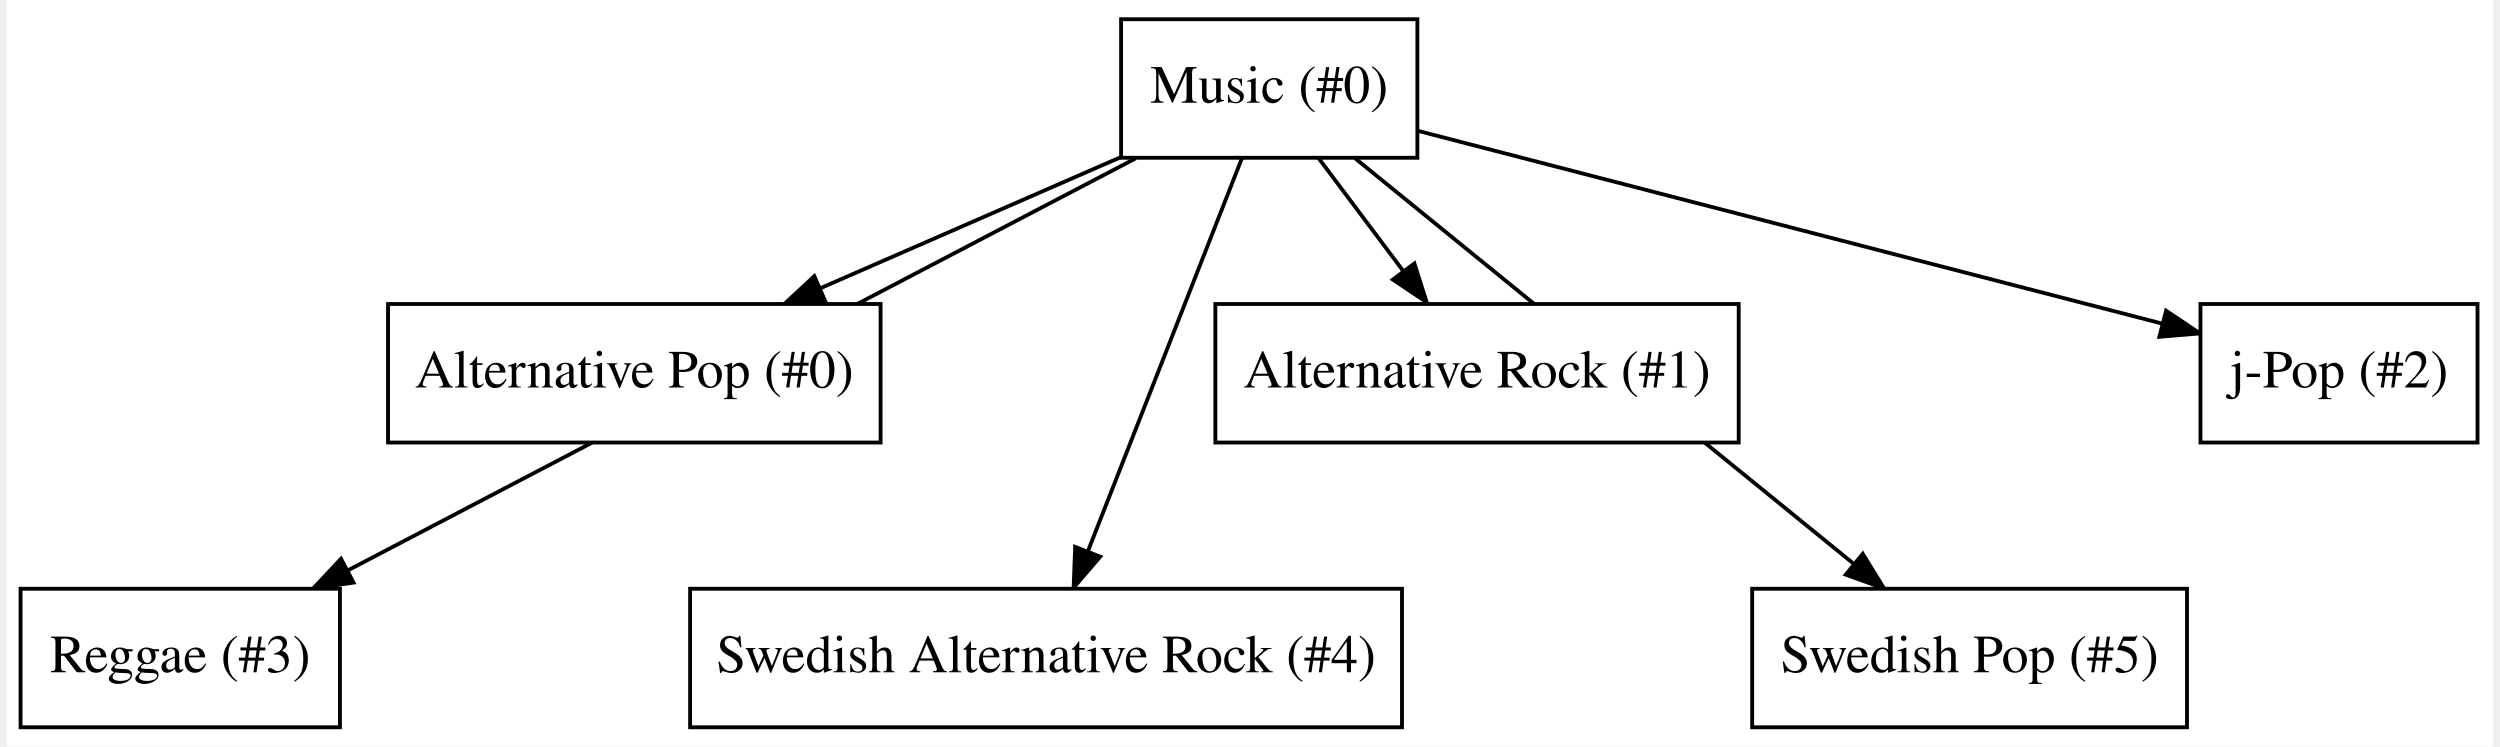
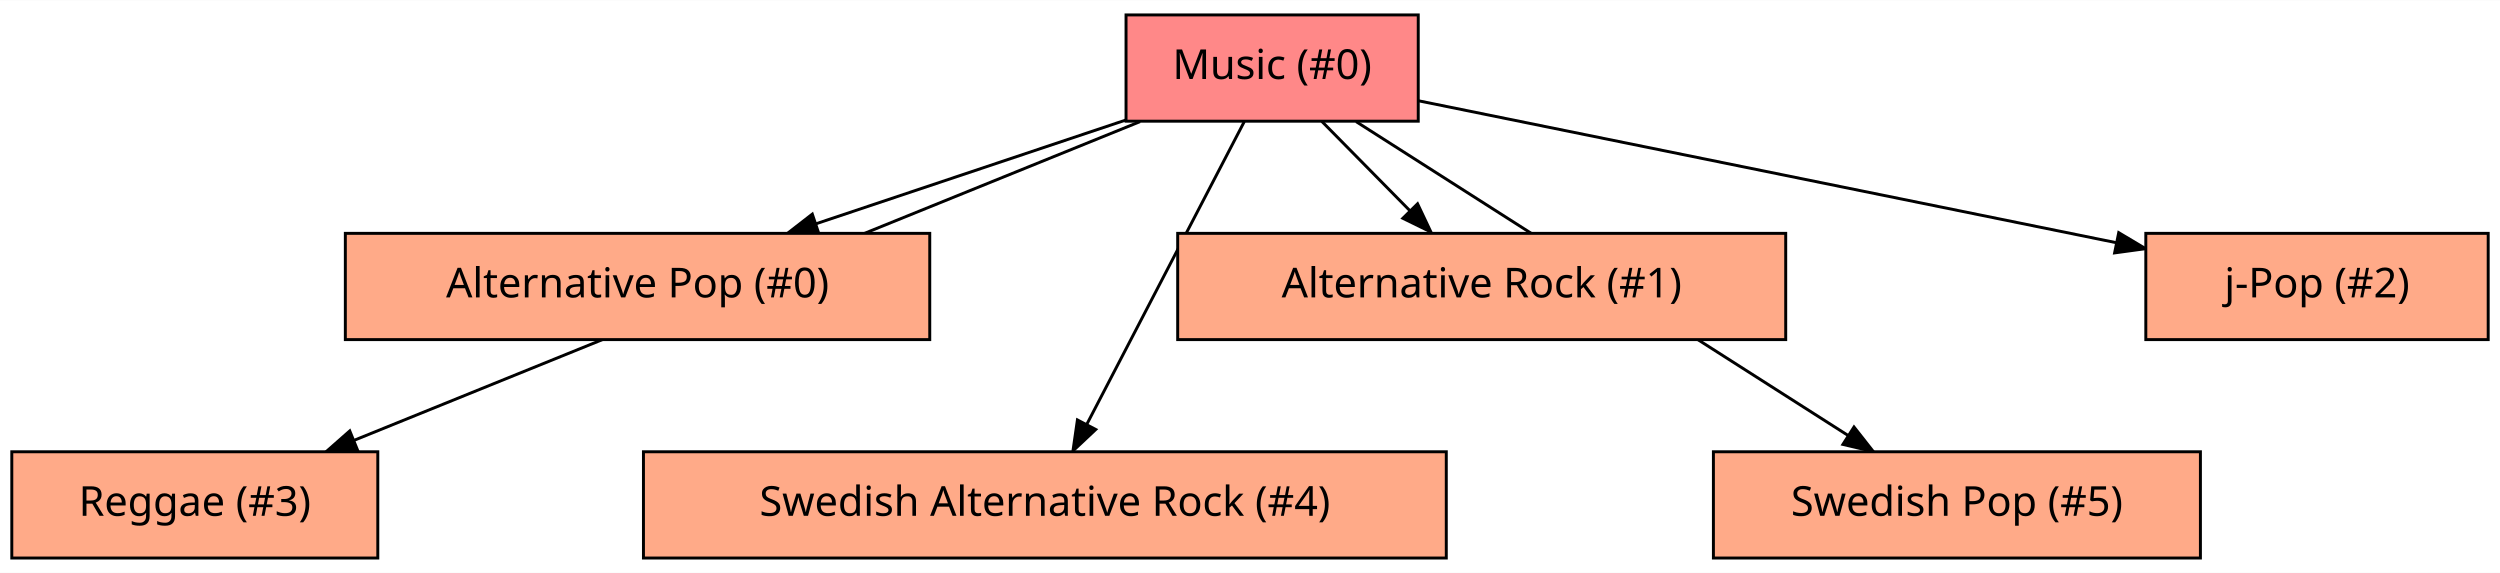
- <svg xmlns="http://www.w3.org/2000/svg" width="288pt" height="86pt" viewBox="0.00 0.00 288.00 86.49">
-   <g id="graph0" class="graph" transform="scale(0.44582 0.44582) rotate(0) translate(4 190)">
-     <polygon fill="white" stroke="none" points="-4,4 -4,-190 642,-190 642,4 -4,4" />
+ <svg xmlns="http://www.w3.org/2000/svg" width="288pt" height="66pt" viewBox="0.00 0.00 288.00 65.96">
+   <g id="graph0" class="graph" transform="scale(0.340024 0.340024) rotate(0) translate(4 190)">
+     <polygon fill="white" stroke="none" points="-4,4 -4,-190 843,-190 843,4 -4,4" />
    <g id="edge10" class="edge">
-       <path fill="none" stroke="black" d="M285.315,-149.119C262.003,-138.947 232.117,-125.906 207.267,-115.062" />
-       <polygon fill="black" stroke="black" points="208.58,-111.816 198.015,-111.025 205.78,-118.232 208.58,-111.816" />
+       <path fill="none" stroke="black" d="M377.405,-149.391C346.139,-138.921 305.56,-125.332 272.419,-114.233" />
+       <polygon fill="black" stroke="black" points="273.433,-110.882 262.839,-111.025 271.21,-117.519 273.433,-110.882" />
    </g>
    <g id="edge11" class="edge">
-       <path fill="none" stroke="black" d="M336.797,-148.937C343.359,-140.189 351.484,-129.354 358.781,-119.626" />
-       <polygon fill="black" stroke="black" points="361.719,-121.541 364.919,-111.441 356.119,-117.341 361.719,-121.541" />
+       <path fill="none" stroke="black" d="M443.826,-148.937C452.714,-139.924 463.786,-128.696 473.599,-118.744" />
+       <polygon fill="black" stroke="black" points="476.272,-121.019 480.802,-111.441 471.288,-116.104 476.272,-121.019" />
    </g>
    <g id="edge12" class="edge">
-       <path fill="none" stroke="black" d="M362.655,-155.989C413.252,-142.884 501.834,-119.942 555.879,-105.945" />
-       <polygon fill="black" stroke="black" points="557.076,-109.251 565.879,-103.355 555.321,-102.474 557.076,-109.251" />
+       <path fill="none" stroke="black" d="M476.595,-155.913C538.259,-143.371 643.811,-121.903 712.992,-107.832" />
+       <polygon fill="black" stroke="black" points="713.823,-111.235 722.925,-105.812 712.428,-104.375 713.823,-111.235" />
    </g>
    <g id="edge7" class="edge">
-       <path fill="none" stroke="black" d="M289.299,-148.852C237.708,-121.872 140.833,-71.209 84.55,-41.775" />
-       <polygon fill="black" stroke="black" points="86.025,-38.597 75.542,-37.064 82.781,-44.8 86.025,-38.597" />
+       <path fill="none" stroke="black" d="M382.244,-148.852C315.018,-121.594 188.177,-70.162 115.94,-40.872" />
+       <polygon fill="black" stroke="black" points="117.133,-37.579 106.551,-37.064 114.503,-44.066 117.133,-37.579" />
    </g>
    <g id="edge8" class="edge">
-       <path fill="none" stroke="black" d="M316.888,-148.852C306.887,-123.332 288.582,-76.623 276.868,-46.733" />
-       <polygon fill="black" stroke="black" points="280.078,-45.33 273.17,-37.296 273.56,-47.884 280.078,-45.33" />
+       <path fill="none" stroke="black" d="M417.558,-148.852C404.223,-123.221 379.768,-76.217 364.226,-46.344" />
+       <polygon fill="black" stroke="black" points="367.239,-44.552 359.519,-37.296 361.029,-47.783 367.239,-44.552" />
    </g>
    <g id="edge9" class="edge">
-       <path fill="none" stroke="black" d="M346.317,-148.852C378.88,-122.373 439.494,-73.082 475.951,-43.435" />
-       <polygon fill="black" stroke="black" points="478.235,-46.089 483.786,-37.064 473.819,-40.658 478.235,-46.089" />
+       <path fill="none" stroke="black" d="M455.448,-148.852C497.393,-122.094 575.851,-72.043 622.15,-42.508" />
+       <polygon fill="black" stroke="black" points="624.135,-45.393 630.683,-37.064 620.37,-39.492 624.135,-45.393" />
    </g>
    <g id="node1" class="node">
-       <polygon fill="#ffffff" stroke="black" points="95,-75 95,-111 223,-111 223,-75 95,-75" />
-       <text text-anchor="middle" x="159" y="-89.3" font-family="Times,serif" font-size="14.00">Alternative Pop (#0)</text>
+       <polygon fill="#ff8888" stroke="black" points="377.5,-149 377.5,-185 476.5,-185 476.5,-149 377.5,-149" />
+       <text text-anchor="middle" x="427" y="-163.3" font-family="monoOne" font-size="14.00">Music (#0)</text>
    </g>
    <g id="node2" class="node">
-       <polygon fill="#ffffff" stroke="black" points="310,-75 310,-111 446,-111 446,-75 310,-75" />
-       <text text-anchor="middle" x="378" y="-89.3" font-family="Times,serif" font-size="14.00">Alternative Rock (#1)</text>
+       <polygon fill="#ffaa88" stroke="black" points="113,-75 113,-111 311,-111 311,-75 113,-75" />
+       <text text-anchor="middle" x="212" y="-89.3" font-family="monoOne" font-size="14.00"> Alternative Pop (#0) </text>
    </g>
    <g id="node3" class="node">
-       <polygon fill="#ffffff" stroke="black" points="566,-75 566,-111 638,-111 638,-75 566,-75" />
-       <text text-anchor="middle" x="602" y="-89.3" font-family="Times,serif" font-size="14.00">j-Pop (#2)</text>
+       <polygon fill="#ffaa88" stroke="black" points="395,-75 395,-111 601,-111 601,-75 395,-75" />
+       <text text-anchor="middle" x="498" y="-89.3" font-family="monoOne" font-size="14.00"> Alternative Rock (#1) </text>
    </g>
-     <g id="node4" class="node" />
+     <g id="node4" class="node">
+       <polygon fill="#ffaa88" stroke="black" points="723,-75 723,-111 839,-111 839,-75 723,-75" />
+       <text text-anchor="middle" x="781" y="-89.3" font-family="monoOne" font-size="14.00"> j-Pop (#2) </text>
+     </g>
    <g id="node5" class="node" />
    <g id="node6" class="node" />
-     <g id="node7" class="node">
-       <polygon fill="#ffffff" stroke="black" points="-0.5,-1 -0.5,-37 82.5,-37 82.5,-1 -0.5,-1" />
-       <text text-anchor="middle" x="41" y="-15.3" font-family="Times,serif" font-size="14.00">Reggae (#3)</text>
-     </g>
+     <g id="node7" class="node" />
    <g id="node8" class="node">
-       <polygon fill="#ffffff" stroke="black" points="173.5,-1 173.5,-37 358.5,-37 358.5,-1 173.5,-1" />
-       <text text-anchor="middle" x="266" y="-15.3" font-family="Times,serif" font-size="14.00">Swedish Alternative Rock (#4)</text>
+       <polygon fill="#ffaa88" stroke="black" points="0,-1 0,-37 124,-37 124,-1 0,-1" />
+       <text text-anchor="middle" x="62" y="-15.3" font-family="monoOne" font-size="14.00"> Reggae (#3) </text>
    </g>
    <g id="node9" class="node">
-       <polygon fill="#ffffff" stroke="black" points="449.5,-1 449.5,-37 562.5,-37 562.5,-1 449.5,-1" />
-       <text text-anchor="middle" x="506" y="-15.3" font-family="Times,serif" font-size="14.00">Swedish Pop (#5)</text>
+       <polygon fill="#ffaa88" stroke="black" points="214,-1 214,-37 486,-37 486,-1 214,-1" />
+       <text text-anchor="middle" x="350" y="-15.3" font-family="monoOne" font-size="14.00"> Swedish Alternative Rock (#4) </text>
    </g>
    <g id="node10" class="node">
-       <polygon fill="#ffffff" stroke="black" points="285.5,-149 285.5,-185 362.5,-185 362.5,-149 285.5,-149" />
-       <text text-anchor="middle" x="324" y="-163.3" font-family="Times,serif" font-size="14.00">Music (#0)</text>
+       <polygon fill="#ffaa88" stroke="black" points="576.5,-1 576.5,-37 741.5,-37 741.5,-1 576.5,-1" />
+       <text text-anchor="middle" x="659" y="-15.3" font-family="monoOne" font-size="14.00"> Swedish Pop (#5) </text>
    </g>
  </g>
</svg>
